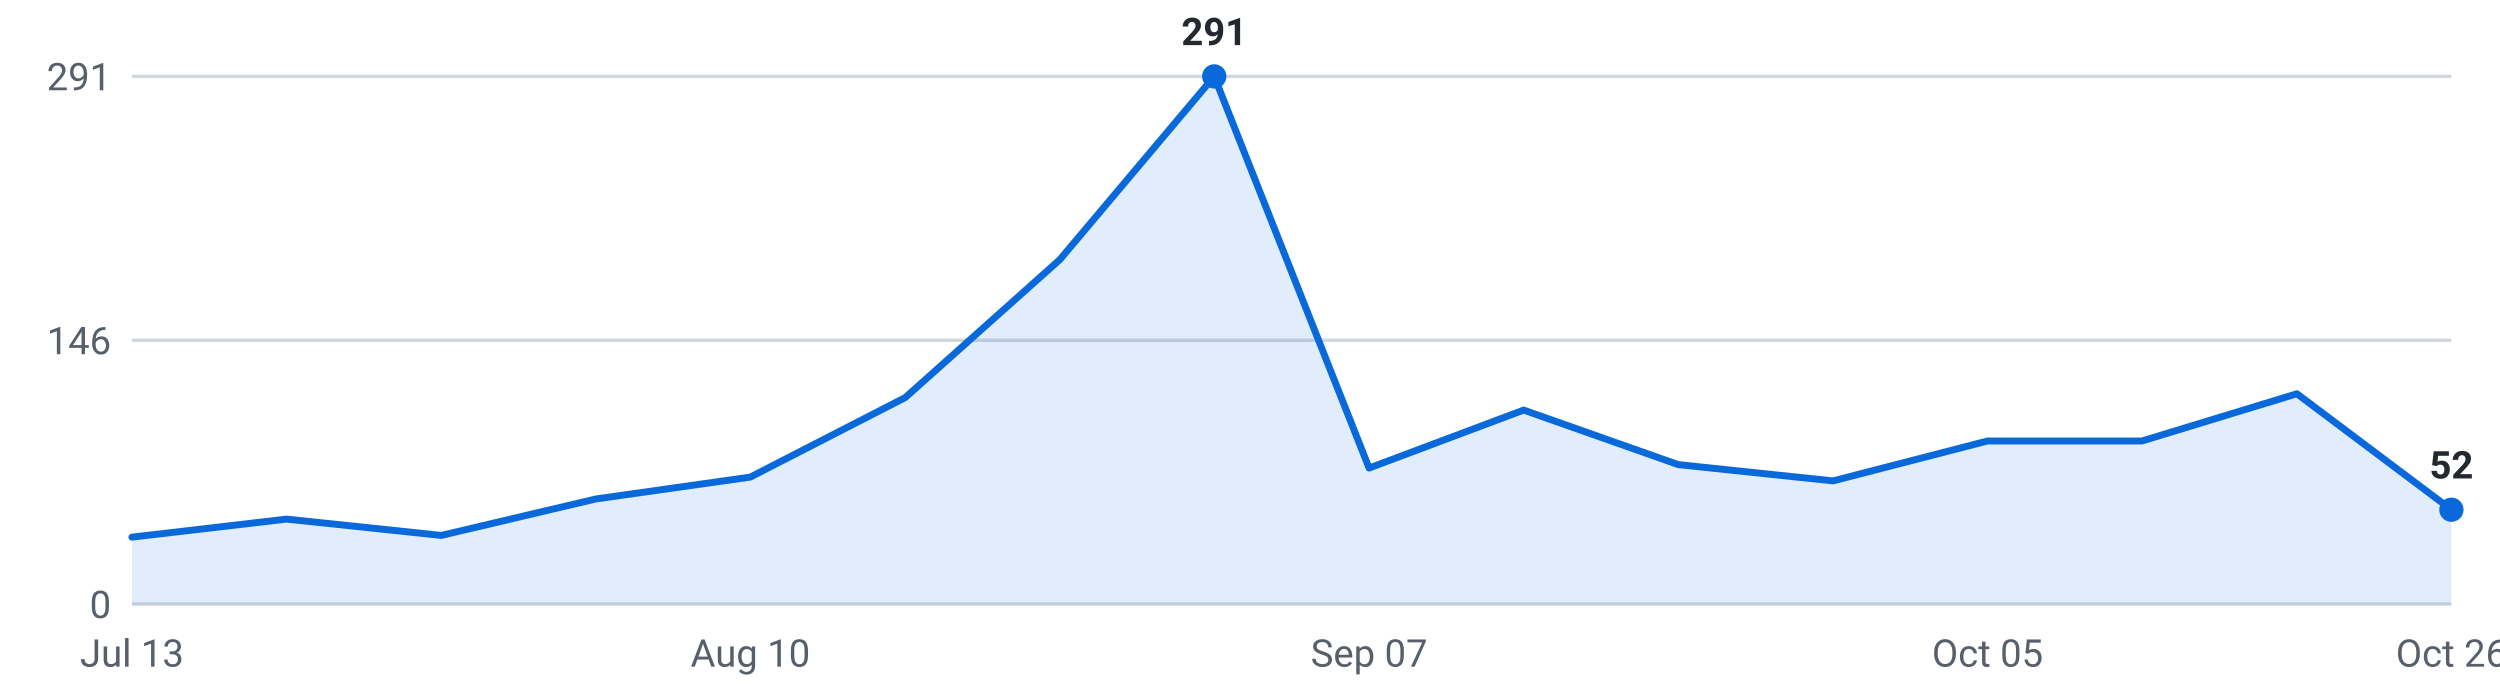
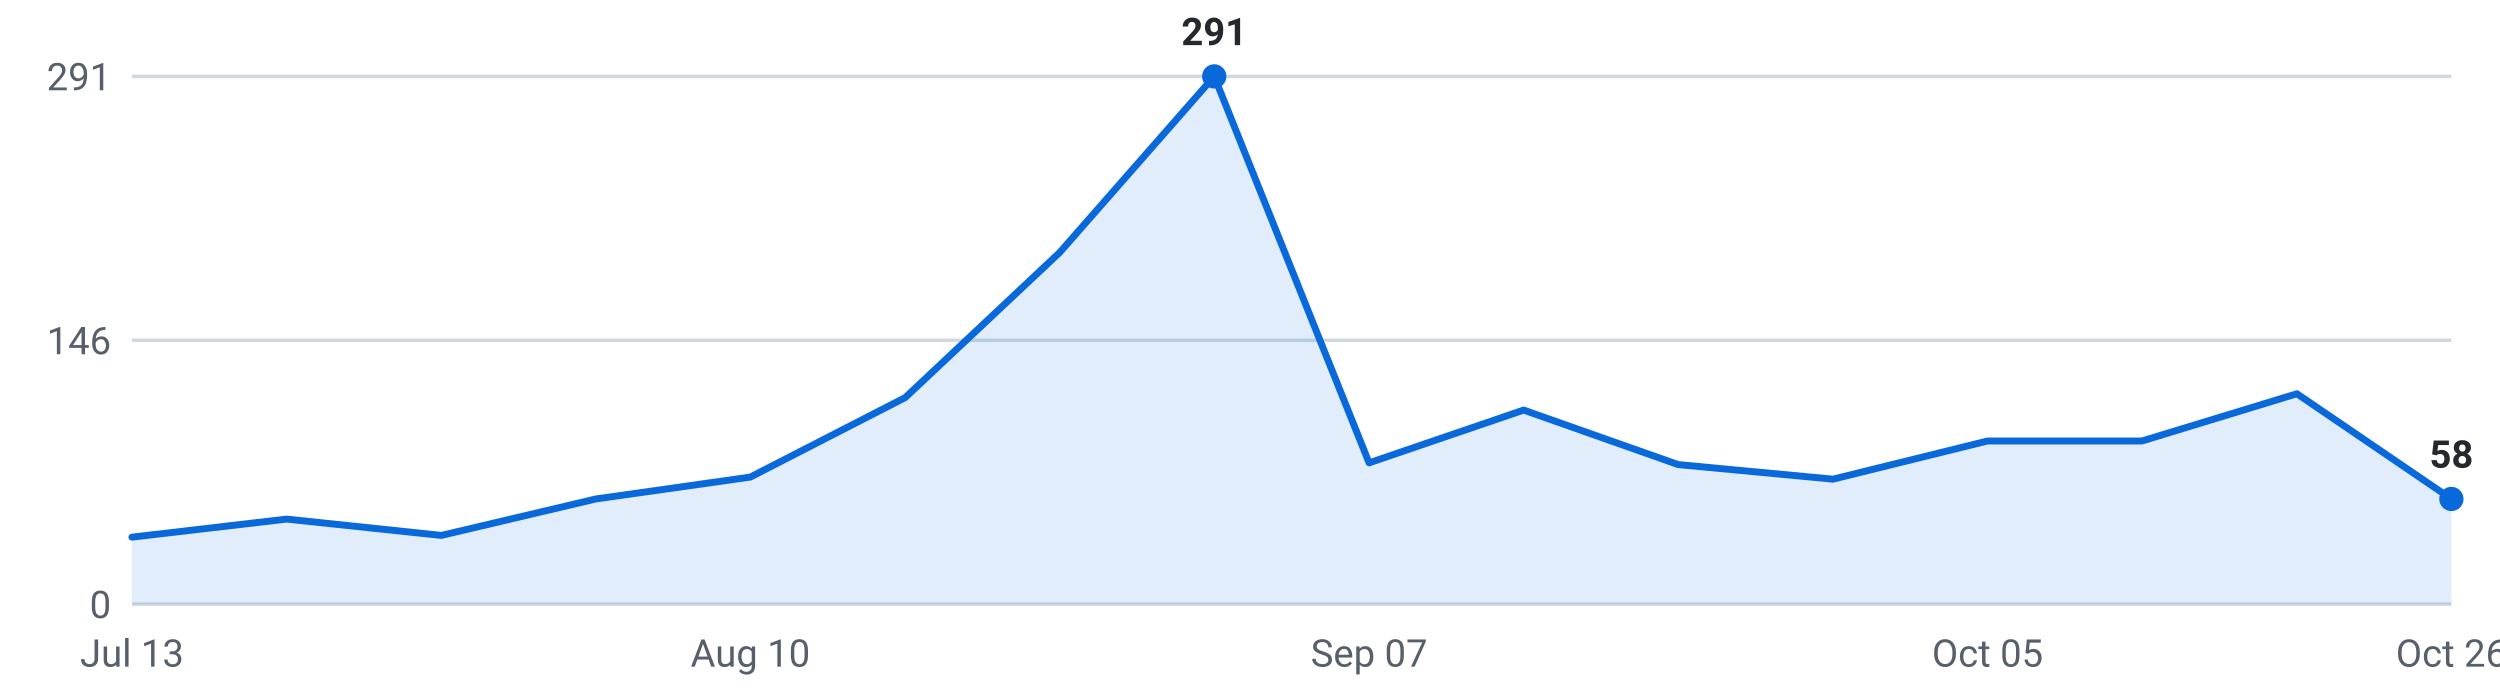
<svg xmlns="http://www.w3.org/2000/svg" viewBox="0 0 720 200" width="720" height="200" role="img" aria-label="Internships posted per week, last 16 weeks">
  <g font-family="-apple-system,Segoe UI,Roboto,sans-serif" font-size="11">
    <line x1="38" y1="174.0" x2="706" y2="174.0" stroke="#d0d7de" stroke-width="1" />
    <text x="32" y="178.0" text-anchor="end" fill="#57606a">0</text>
    <line x1="38" y1="98.0" x2="706" y2="98.0" stroke="#d0d7de" stroke-width="1" />
    <text x="32" y="102.0" text-anchor="end" fill="#57606a">146</text>
    <line x1="38" y1="22.0" x2="706" y2="22.0" stroke="#d0d7de" stroke-width="1" />
    <text x="32" y="26.0" text-anchor="end" fill="#57606a">291</text>
-     <path d="M38.0,174 L38.0,154.7 L82.5,149.5 L127.1,154.2 L171.6,143.7 L216.1,137.4 L260.7,114.5 L305.2,74.8 L349.7,22.0 L394.3,134.8 L438.8,118.1 L483.3,133.8 L527.9,138.5 L572.4,127.0 L616.9,127.0 L661.5,113.4 L706.0,146.8 L706.0,174 Z" fill="#0969da" fill-opacity="0.12" />
-     <polyline points="38.0,154.7 82.5,149.5 127.1,154.2 171.6,143.7 216.1,137.4 260.7,114.5 305.2,74.8 349.7,22.0 394.3,134.8 438.8,118.1 483.3,133.8 527.9,138.5 572.4,127.0 616.9,127.0 661.5,113.4 706.0,146.8" fill="none" stroke="#0969da" stroke-width="2" stroke-linejoin="round" stroke-linecap="round" />
-     <circle cx="706.0" cy="146.8" r="3.5" fill="#0969da" />
-     <text x="706.0" y="137.8" text-anchor="middle" fill="#24292f" font-weight="600">52</text>
+     <path d="M38.0,174 L38.0,154.7 L82.5,149.5 L127.1,154.2 L171.6,143.7 L216.1,137.4 L260.7,114.5 L305.2,72.7 L349.7,22.0 L394.3,133.3 L438.8,118.1 L483.3,133.8 L527.9,138.0 L572.4,127.0 L616.9,127.0 L661.5,113.4 L706.0,143.7 L706.0,174 Z" fill="#0969da" fill-opacity="0.12" />
+     <polyline points="38.0,154.7 82.5,149.5 127.1,154.2 171.6,143.7 216.1,137.4 260.7,114.5 305.2,72.7 349.7,22.0 394.3,133.3 438.8,118.1 483.3,133.8 527.9,138.0 572.4,127.0 616.9,127.0 661.5,113.4 706.0,143.7" fill="none" stroke="#0969da" stroke-width="2" stroke-linejoin="round" stroke-linecap="round" />
+     <circle cx="706.0" cy="143.7" r="3.5" fill="#0969da" />
+     <text x="706.0" y="134.7" text-anchor="middle" fill="#24292f" font-weight="600">58</text>
    <circle cx="349.7" cy="22.0" r="3.5" fill="#0969da" />
    <text x="349.7" y="13.0" text-anchor="middle" fill="#24292f" font-weight="600">291</text>
    <text x="38.0" y="192" text-anchor="middle" fill="#57606a">Jul 13</text>
    <text x="216.1" y="192" text-anchor="middle" fill="#57606a">Aug 10</text>
    <text x="394.3" y="192" text-anchor="middle" fill="#57606a">Sep 07</text>
    <text x="572.4" y="192" text-anchor="middle" fill="#57606a">Oct 05</text>
    <text x="706.0" y="192" text-anchor="middle" fill="#57606a">Oct 26</text>
  </g>
</svg>
